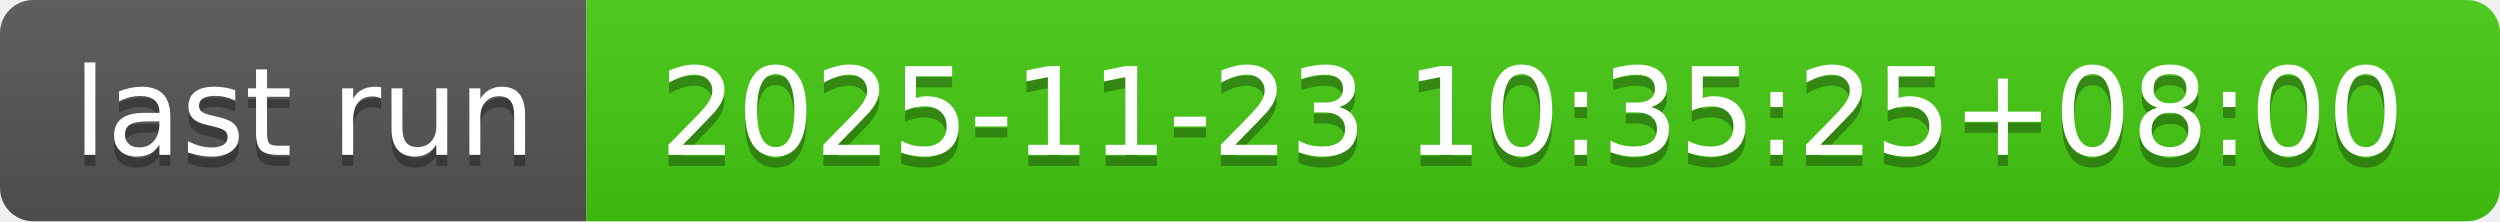
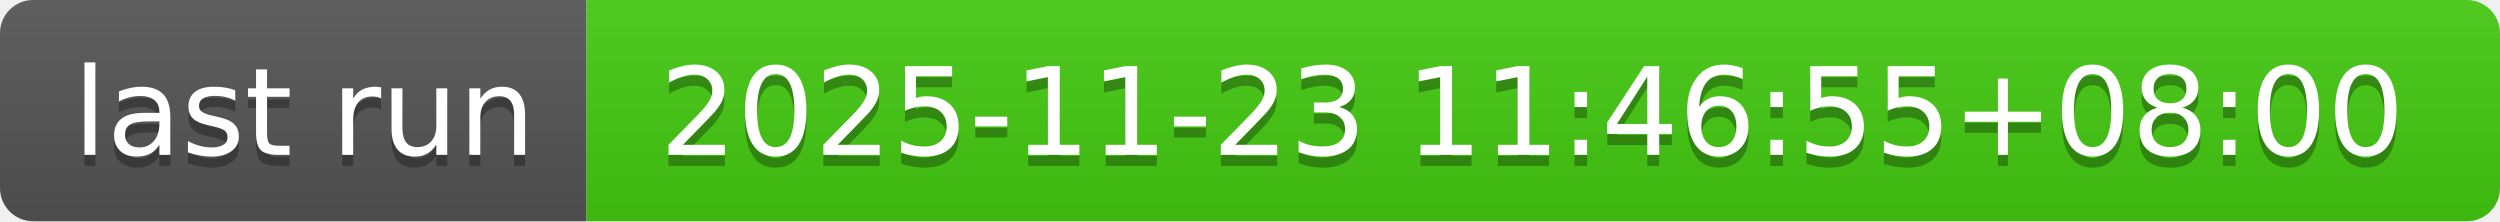
- <svg xmlns="http://www.w3.org/2000/svg" width="226" height="20" role="img" aria-label="last run: 2025-11-23 10:35:25+08:00">
+ <svg xmlns="http://www.w3.org/2000/svg" width="226" height="20" role="img" aria-label="last run: 2025-11-23 11:46:55+08:00">
  <linearGradient id="s" x2="0" y2="100%">
    <stop offset="0" stop-color="#bbb" stop-opacity=".1" />
    <stop offset="1" stop-opacity=".1" />
  </linearGradient>
  <clipPath id="r">
    <rect width="226" height="20" rx="3" fill="#fff" />
  </clipPath>
  <g clip-path="url(#r)">
    <rect width="53" height="20" fill="#555" />
    <rect x="53" width="173" height="20" fill="#4c1" />
    <rect width="226" height="20" fill="url(#s)" />
  </g>
  <g fill="#fff" text-anchor="middle" font-family="Verdana,Geneva,DejaVu Sans,sans-serif" text-rendering="geometricPrecision" font-size="110">
    <text aria-hidden="true" x="275" y="150" fill="#010101" fill-opacity=".3" transform="scale(.1)" textLength="430">last run</text>
    <text x="275" y="140" transform="scale(.1)" fill="#fff" textLength="430">last run</text>
-     <text aria-hidden="true" x="1385" y="150" fill="#010101" fill-opacity=".3" transform="scale(.1)" textLength="1630">2025-11-23 10:35:25+08:00</text>
-     <text x="1385" y="140" transform="scale(.1)" fill="#fff" textLength="1630">2025-11-23 10:35:25+08:00</text>
+     <text aria-hidden="true" x="1385" y="150" fill="#010101" fill-opacity=".3" transform="scale(.1)" textLength="1630">2025-11-23 11:46:55+08:00</text>
+     <text x="1385" y="140" transform="scale(.1)" fill="#fff" textLength="1630">2025-11-23 11:46:55+08:00</text>
  </g>
</svg>
